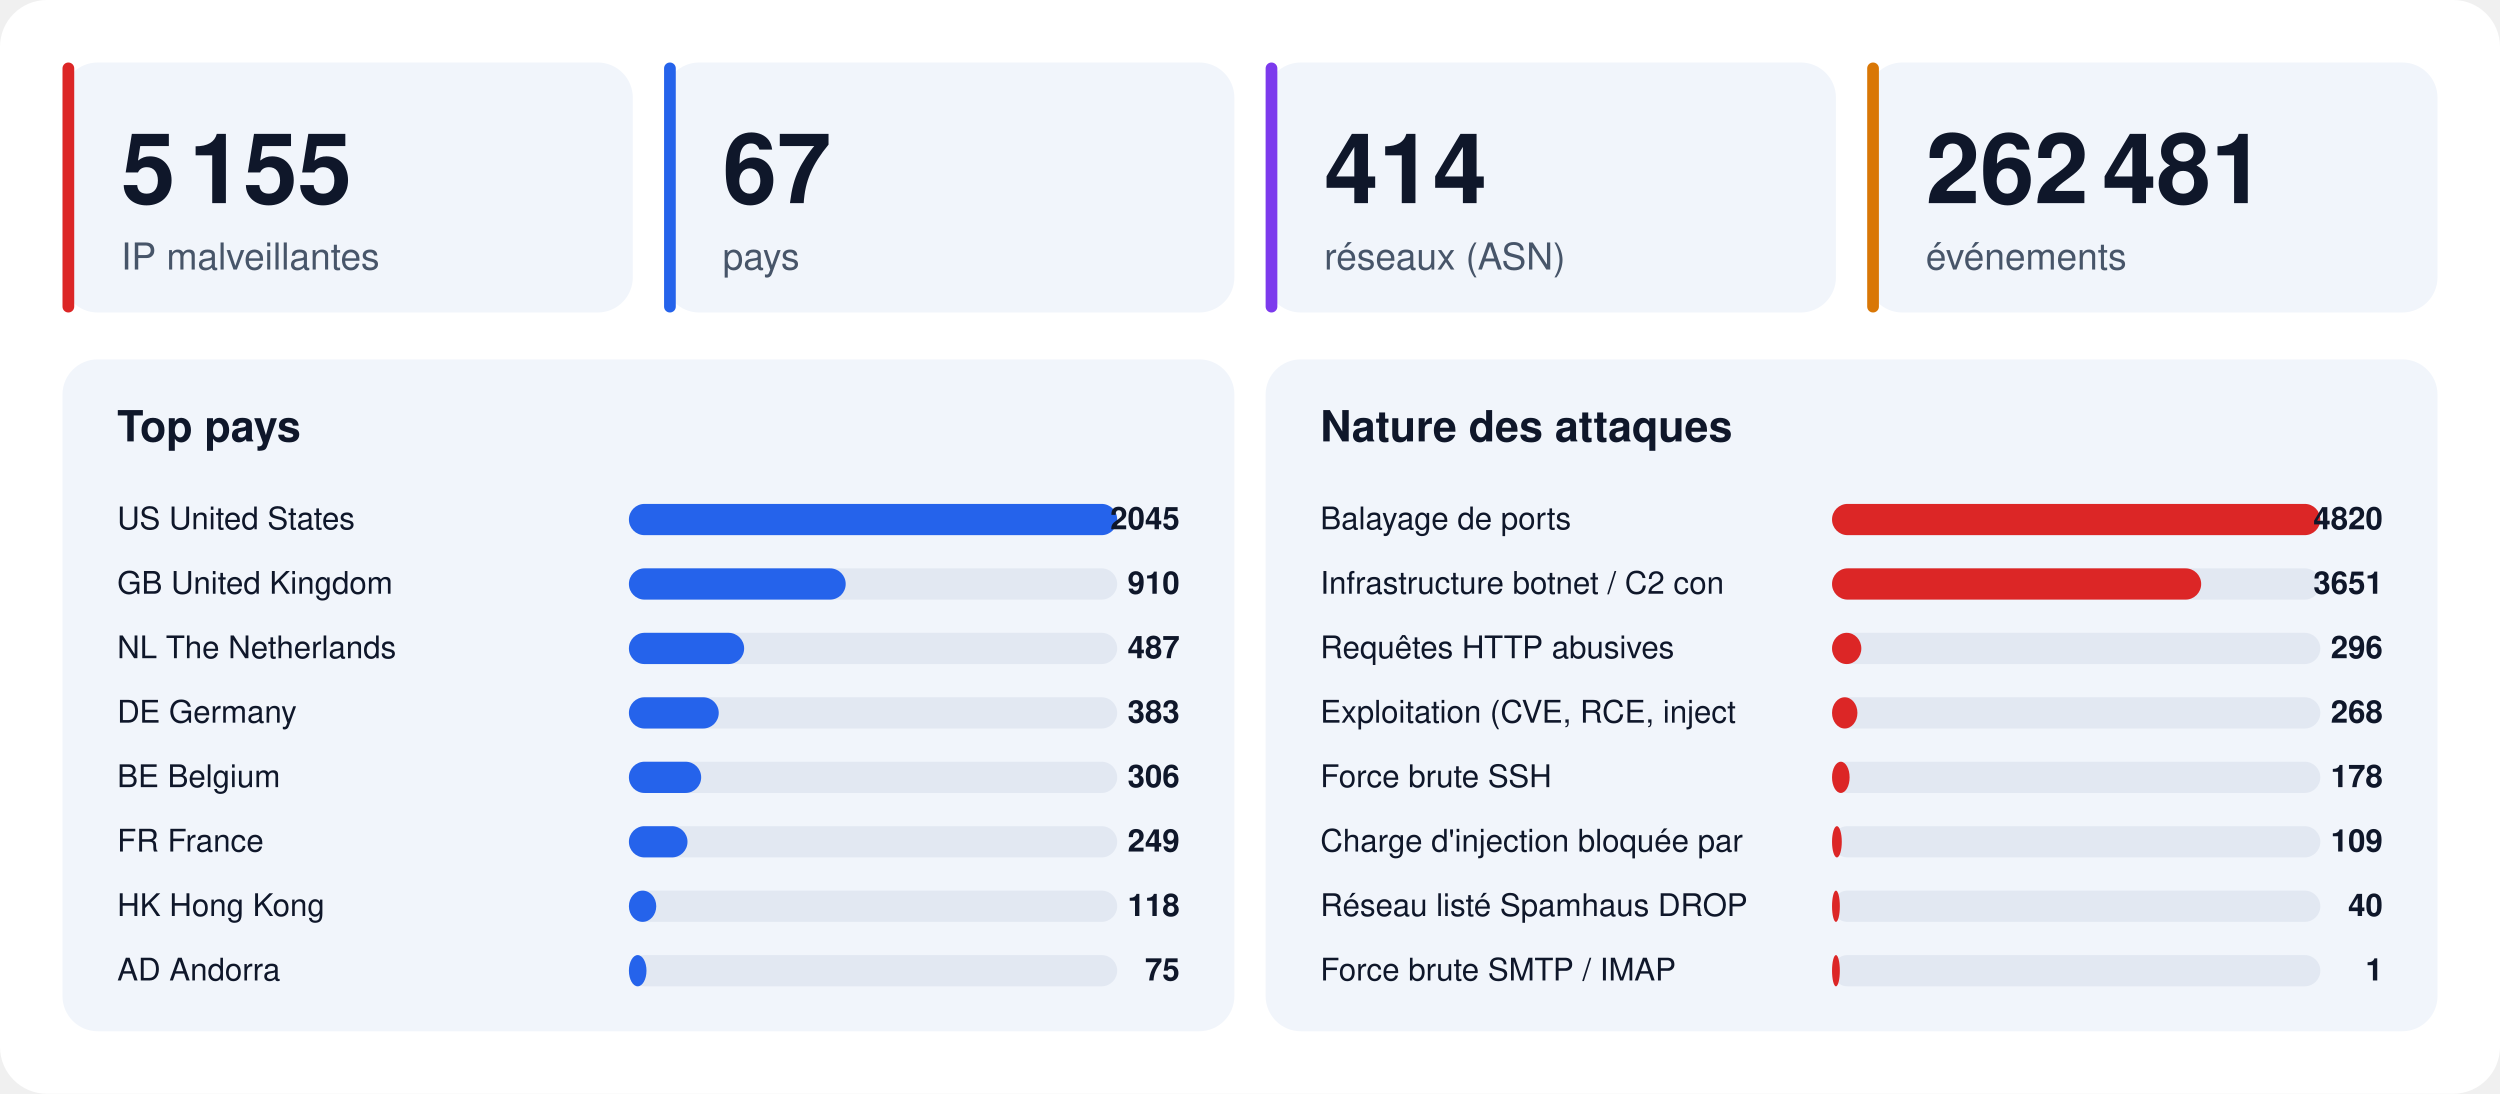
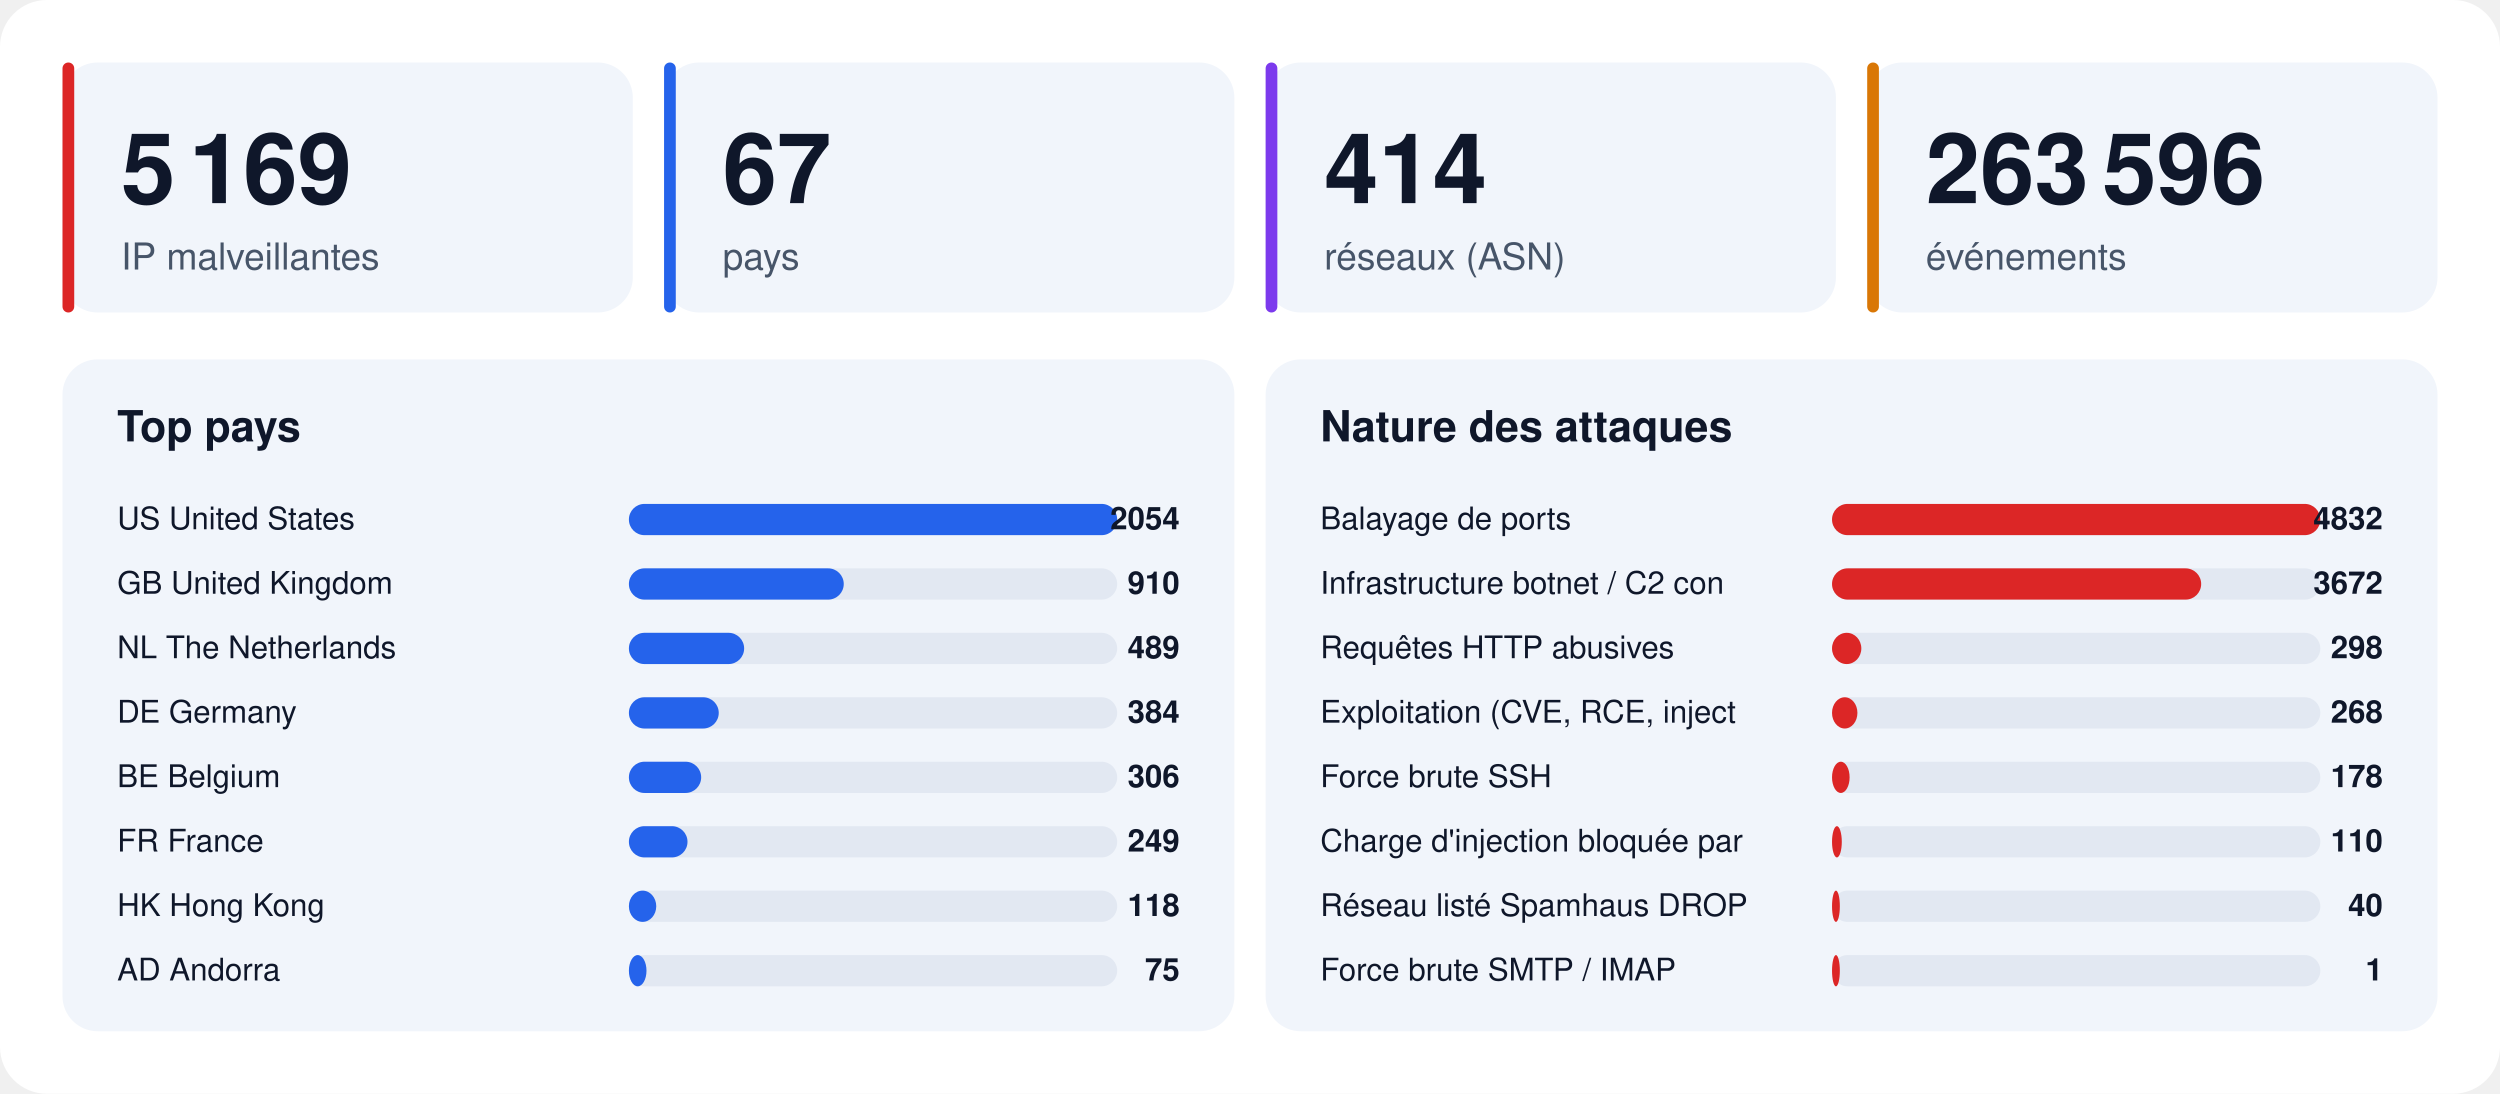
<svg xmlns="http://www.w3.org/2000/svg" width="1280" height="560" viewBox="0 0 1280 560" font-family="-apple-system,BlinkMacSystemFont,'Segoe UI',Helvetica,Arial,sans-serif">
  <rect width="1280" height="560" rx="24" fill="#ffffff" />
  <rect x="32" y="32" width="292" height="128" rx="18" fill="#f1f5fb" />
  <rect x="32" y="32" width="6" height="128" rx="3" fill="#dc2626" />
-   <text x="62" y="104" font-size="50" font-weight="800" fill="#0f172a">5 155</text>
+   <text x="62" y="104" font-size="50" font-weight="800" fill="#0f172a">5 169</text>
  <text x="62" y="138" font-size="19" fill="#475569">IP malveillantes</text>
  <rect x="340" y="32" width="292" height="128" rx="18" fill="#f1f5fb" />
  <rect x="340" y="32" width="6" height="128" rx="3" fill="#2563eb" />
  <text x="370" y="104" font-size="50" font-weight="800" fill="#0f172a">67</text>
  <text x="370" y="138" font-size="19" fill="#475569">pays</text>
  <rect x="648" y="32" width="292" height="128" rx="18" fill="#f1f5fb" />
  <rect x="648" y="32" width="6" height="128" rx="3" fill="#7c3aed" />
  <text x="678" y="104" font-size="50" font-weight="800" fill="#0f172a">414</text>
  <text x="678" y="138" font-size="19" fill="#475569">réseaux (ASN)</text>
  <rect x="956" y="32" width="292" height="128" rx="18" fill="#f1f5fb" />
  <rect x="956" y="32" width="6" height="128" rx="3" fill="#d97706" />
-   <text x="986" y="104" font-size="50" font-weight="800" fill="#0f172a">262 481</text>
+   <text x="986" y="104" font-size="50" font-weight="800" fill="#0f172a">263 596</text>
  <text x="986" y="138" font-size="19" fill="#475569">événements</text>
  <rect x="32" y="184" width="600" height="344" rx="18" fill="#f1f5fb" />
  <text x="60" y="226" font-size="22" font-weight="700" fill="#0f172a">Top pays</text>
  <text x="60" y="271" font-size="16" fill="#0f172a">US  United States</text>
  <rect x="322" y="258" width="250" height="16" rx="8" fill="#e2e8f2" />
  <rect x="322" y="258" width="250" height="16" rx="8" fill="#2563eb" />
-   <text x="604" y="271" font-size="16" font-weight="700" text-anchor="end" fill="#0f172a">2045</text>
+   <text x="604" y="271" font-size="16" font-weight="700" text-anchor="end" fill="#0f172a">2054</text>
  <text x="60" y="304" font-size="16" fill="#0f172a">GB  United Kingdom</text>
  <rect x="322" y="291" width="250" height="16" rx="8" fill="#e2e8f2" />
-   <rect x="322" y="291" width="111" height="16" rx="8" fill="#2563eb" />
+   <rect x="322" y="291" width="110" height="16" rx="8" fill="#2563eb" />
  <text x="604" y="304" font-size="16" font-weight="700" text-anchor="end" fill="#0f172a">910</text>
  <text x="60" y="337" font-size="16" fill="#0f172a">NL  The Netherlands</text>
  <rect x="322" y="324" width="250" height="16" rx="8" fill="#e2e8f2" />
  <rect x="322" y="324" width="59" height="16" rx="8" fill="#2563eb" />
-   <text x="604" y="337" font-size="16" font-weight="700" text-anchor="end" fill="#0f172a">487</text>
+   <text x="604" y="337" font-size="16" font-weight="700" text-anchor="end" fill="#0f172a">489</text>
  <text x="60" y="370" font-size="16" fill="#0f172a">DE  Germany</text>
  <rect x="322" y="357" width="250" height="16" rx="8" fill="#e2e8f2" />
  <rect x="322" y="357" width="46" height="16" rx="8" fill="#2563eb" />
-   <text x="604" y="370" font-size="16" font-weight="700" text-anchor="end" fill="#0f172a">383</text>
+   <text x="604" y="370" font-size="16" font-weight="700" text-anchor="end" fill="#0f172a">384</text>
  <text x="60" y="403" font-size="16" fill="#0f172a">BE  Belgium</text>
  <rect x="322" y="390" width="250" height="16" rx="8" fill="#e2e8f2" />
  <rect x="322" y="390" width="37" height="16" rx="8" fill="#2563eb" />
  <text x="604" y="403" font-size="16" font-weight="700" text-anchor="end" fill="#0f172a">306</text>
  <text x="60" y="436" font-size="16" fill="#0f172a">FR  France</text>
  <rect x="322" y="423" width="250" height="16" rx="8" fill="#e2e8f2" />
  <rect x="322" y="423" width="30" height="16" rx="8" fill="#2563eb" />
  <text x="604" y="436" font-size="16" font-weight="700" text-anchor="end" fill="#0f172a">249</text>
  <text x="60" y="469" font-size="16" fill="#0f172a">HK  Hong Kong</text>
  <rect x="322" y="456" width="250" height="16" rx="8" fill="#e2e8f2" />
  <rect x="322" y="456" width="14" height="16" rx="8" fill="#2563eb" />
  <text x="604" y="469" font-size="16" font-weight="700" text-anchor="end" fill="#0f172a">118</text>
  <text x="60" y="502" font-size="16" fill="#0f172a">AD  Andorra</text>
  <rect x="322" y="489" width="250" height="16" rx="8" fill="#e2e8f2" />
  <rect x="322" y="489" width="9" height="16" rx="8" fill="#2563eb" />
  <text x="604" y="502" font-size="16" font-weight="700" text-anchor="end" fill="#0f172a">75</text>
  <rect x="648" y="184" width="600" height="344" rx="18" fill="#f1f5fb" />
  <text x="676" y="226" font-size="22" font-weight="700" fill="#0f172a">Nature des attaques</text>
  <text x="676" y="271" font-size="16" fill="#0f172a">Balayage de ports</text>
  <rect x="938" y="258" width="250" height="16" rx="8" fill="#e2e8f2" />
  <rect x="938" y="258" width="250" height="16" rx="8" fill="#dc2626" />
-   <text x="1220" y="271" font-size="16" font-weight="700" text-anchor="end" fill="#0f172a">4820</text>
+   <text x="1220" y="271" font-size="16" font-weight="700" text-anchor="end" fill="#0f172a">4832</text>
  <text x="676" y="304" font-size="16" fill="#0f172a">Infrastructure botnet / C2 con</text>
  <rect x="938" y="291" width="250" height="16" rx="8" fill="#e2e8f2" />
  <rect x="938" y="291" width="189" height="16" rx="8" fill="#dc2626" />
-   <text x="1220" y="304" font-size="16" font-weight="700" text-anchor="end" fill="#0f172a">3651</text>
+   <text x="1220" y="304" font-size="16" font-weight="700" text-anchor="end" fill="#0f172a">3672</text>
  <text x="676" y="337" font-size="16" fill="#0f172a">Requêtes HTTP abusives</text>
  <rect x="938" y="324" width="250" height="16" rx="8" fill="#e2e8f2" />
  <rect x="938" y="324" width="15" height="16" rx="8" fill="#dc2626" />
-   <text x="1220" y="337" font-size="16" font-weight="700" text-anchor="end" fill="#0f172a">296</text>
+   <text x="1220" y="337" font-size="16" font-weight="700" text-anchor="end" fill="#0f172a">298</text>
  <text x="676" y="370" font-size="16" fill="#0f172a">Exploitation (CVE, RCE, inject</text>
  <rect x="938" y="357" width="250" height="16" rx="8" fill="#e2e8f2" />
  <rect x="938" y="357" width="13" height="16" rx="8" fill="#dc2626" />
  <text x="1220" y="370" font-size="16" font-weight="700" text-anchor="end" fill="#0f172a">268</text>
  <text x="676" y="403" font-size="16" fill="#0f172a">Force brute SSH</text>
  <rect x="938" y="390" width="250" height="16" rx="8" fill="#e2e8f2" />
  <rect x="938" y="390" width="9" height="16" rx="8" fill="#dc2626" />
  <text x="1220" y="403" font-size="16" font-weight="700" text-anchor="end" fill="#0f172a">178</text>
  <text x="676" y="436" font-size="16" fill="#0f172a">Charge d'injection bloquée par</text>
  <rect x="938" y="423" width="250" height="16" rx="8" fill="#e2e8f2" />
  <rect x="938" y="423" width="5" height="16" rx="8" fill="#dc2626" />
-   <text x="1220" y="436" font-size="16" font-weight="700" text-anchor="end" fill="#0f172a">109</text>
+   <text x="1220" y="436" font-size="16" font-weight="700" text-anchor="end" fill="#0f172a">110</text>
  <text x="676" y="469" font-size="16" fill="#0f172a">Réseau listé Spamhaus DROP</text>
  <rect x="938" y="456" width="250" height="16" rx="8" fill="#e2e8f2" />
  <rect x="938" y="456" width="4" height="16" rx="8" fill="#dc2626" />
  <text x="1220" y="469" font-size="16" font-weight="700" text-anchor="end" fill="#0f172a">40</text>
  <text x="676" y="502" font-size="16" fill="#0f172a">Force brute SMTP / IMAP</text>
  <rect x="938" y="489" width="250" height="16" rx="8" fill="#e2e8f2" />
  <rect x="938" y="489" width="4" height="16" rx="8" fill="#dc2626" />
  <text x="1220" y="502" font-size="16" font-weight="700" text-anchor="end" fill="#0f172a">1</text>
</svg>
